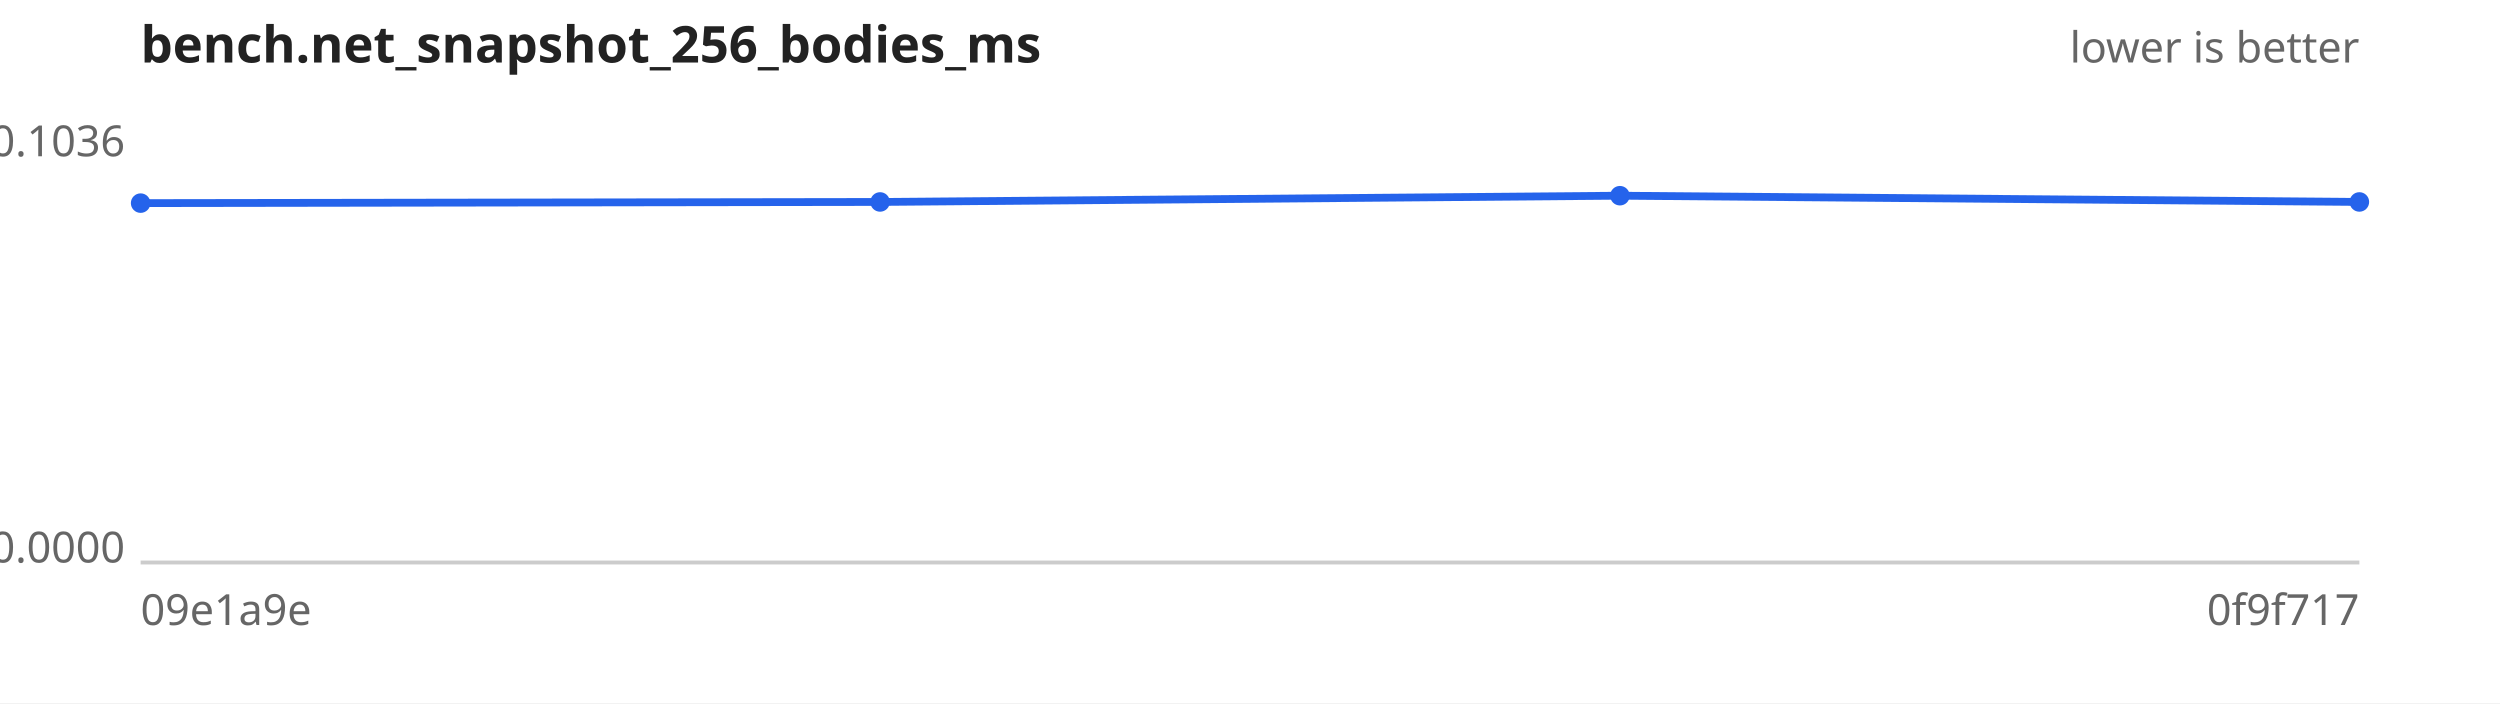
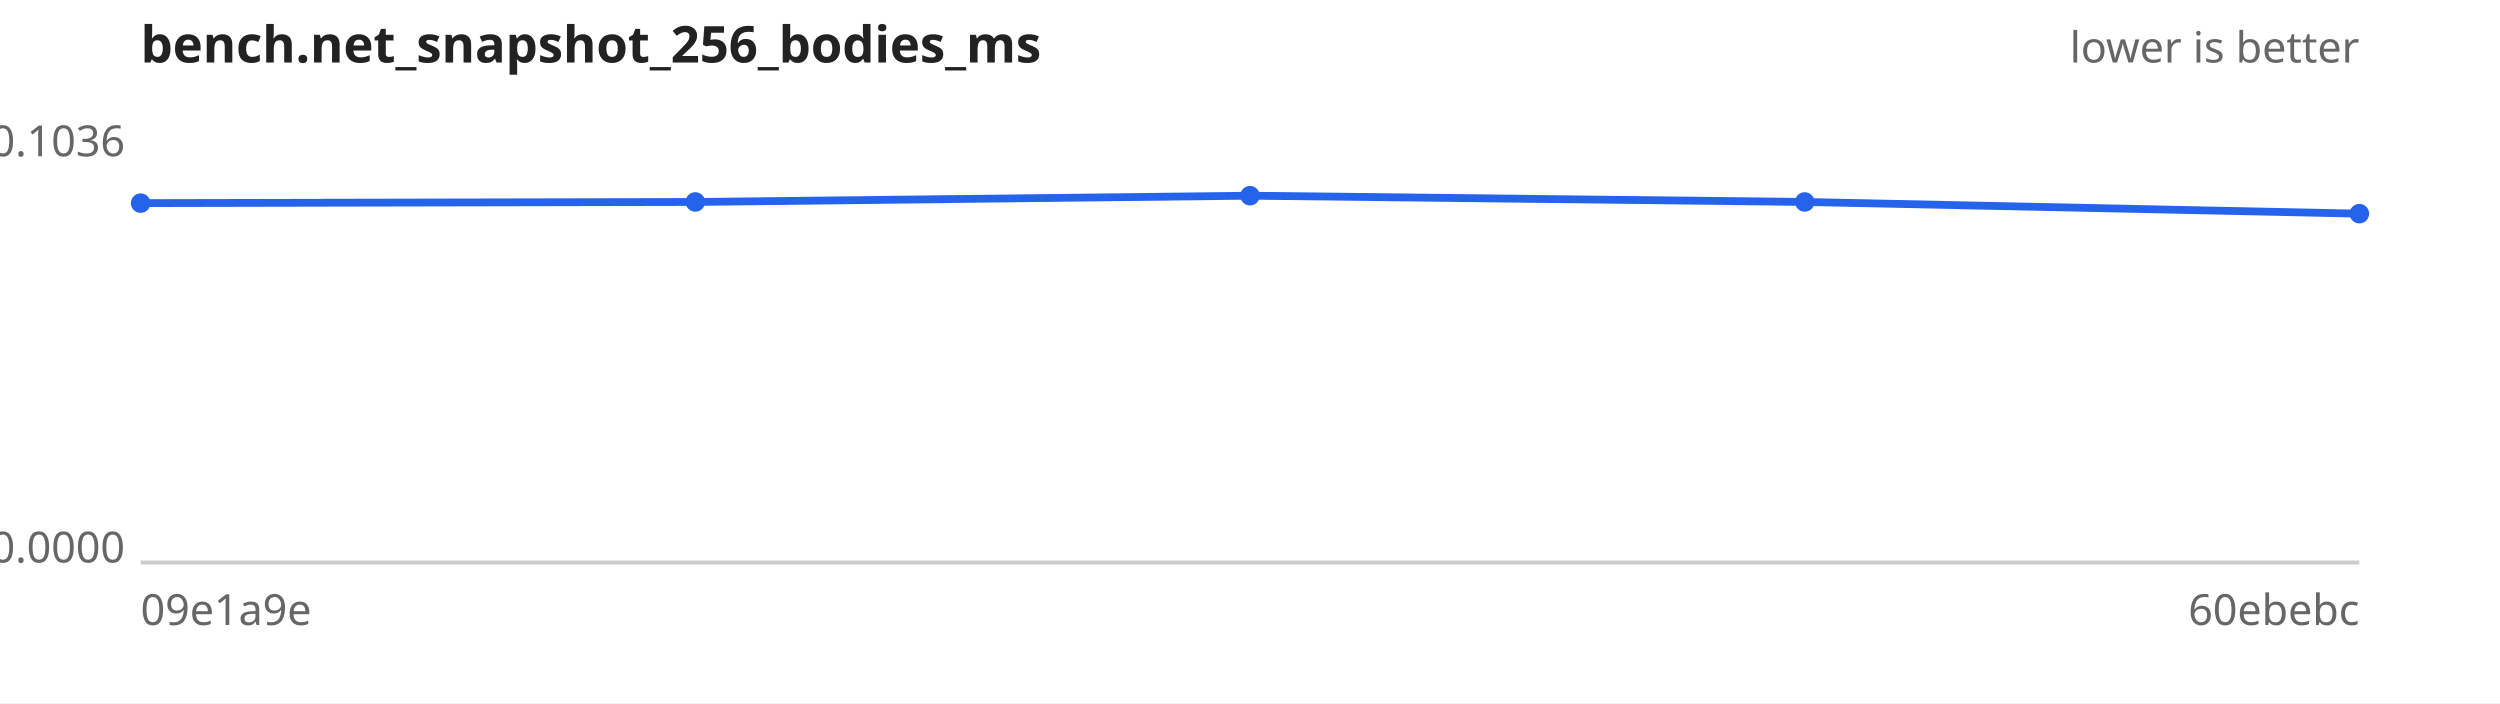
<svg xmlns="http://www.w3.org/2000/svg" width="640" height="180" viewBox="0 0 640 180" font-family="sans-serif" font-size="11">
  <rect width="640" height="180" fill="#ffffff" />
  <text x="36" y="16" font-size="13" font-weight="bold" fill="#222">bench.net_snapshot_256_bodies_ms</text>
  <text x="604" y="16" text-anchor="end" fill="#666">lower is better</text>
  <line x1="36" y1="144" x2="604" y2="144" stroke="#ccc" />
  <text x="32" y="40.0" text-anchor="end" fill="#666">0.1036</text>
  <text x="32" y="144.0" text-anchor="end" fill="#666">0.0000</text>
  <text x="36" y="160" fill="#666">09e1a9e</text>
-   <text x="604" y="160" text-anchor="end" fill="#666">0f9f717</text>
-   <path d="M36.0,52.0 L225.3,51.7 L414.7,50.1 L604.0,51.7" fill="none" stroke="#2563eb" stroke-width="2" />
+   <text x="604" y="160" text-anchor="end" fill="#666">60ebebc</text>
+   <path d="M36.0,52.0 L178.0,51.7 L320.0,50.1 L462.0,51.7 L604.0,54.7" fill="none" stroke="#2563eb" stroke-width="2" />
  <g fill="#2563eb">
    <circle cx="36.0" cy="52.0" r="2.5" />
-     <circle cx="225.3" cy="51.7" r="2.5" />
-     <circle cx="414.7" cy="50.1" r="2.5" />
-     <circle cx="604.0" cy="51.7" r="2.5" />
+     <circle cx="178.0" cy="51.7" r="2.5" />
+     <circle cx="320.0" cy="50.1" r="2.5" />
+     <circle cx="462.0" cy="51.7" r="2.5" />
+     <circle cx="604.0" cy="54.7" r="2.5" />
  </g>
</svg>
